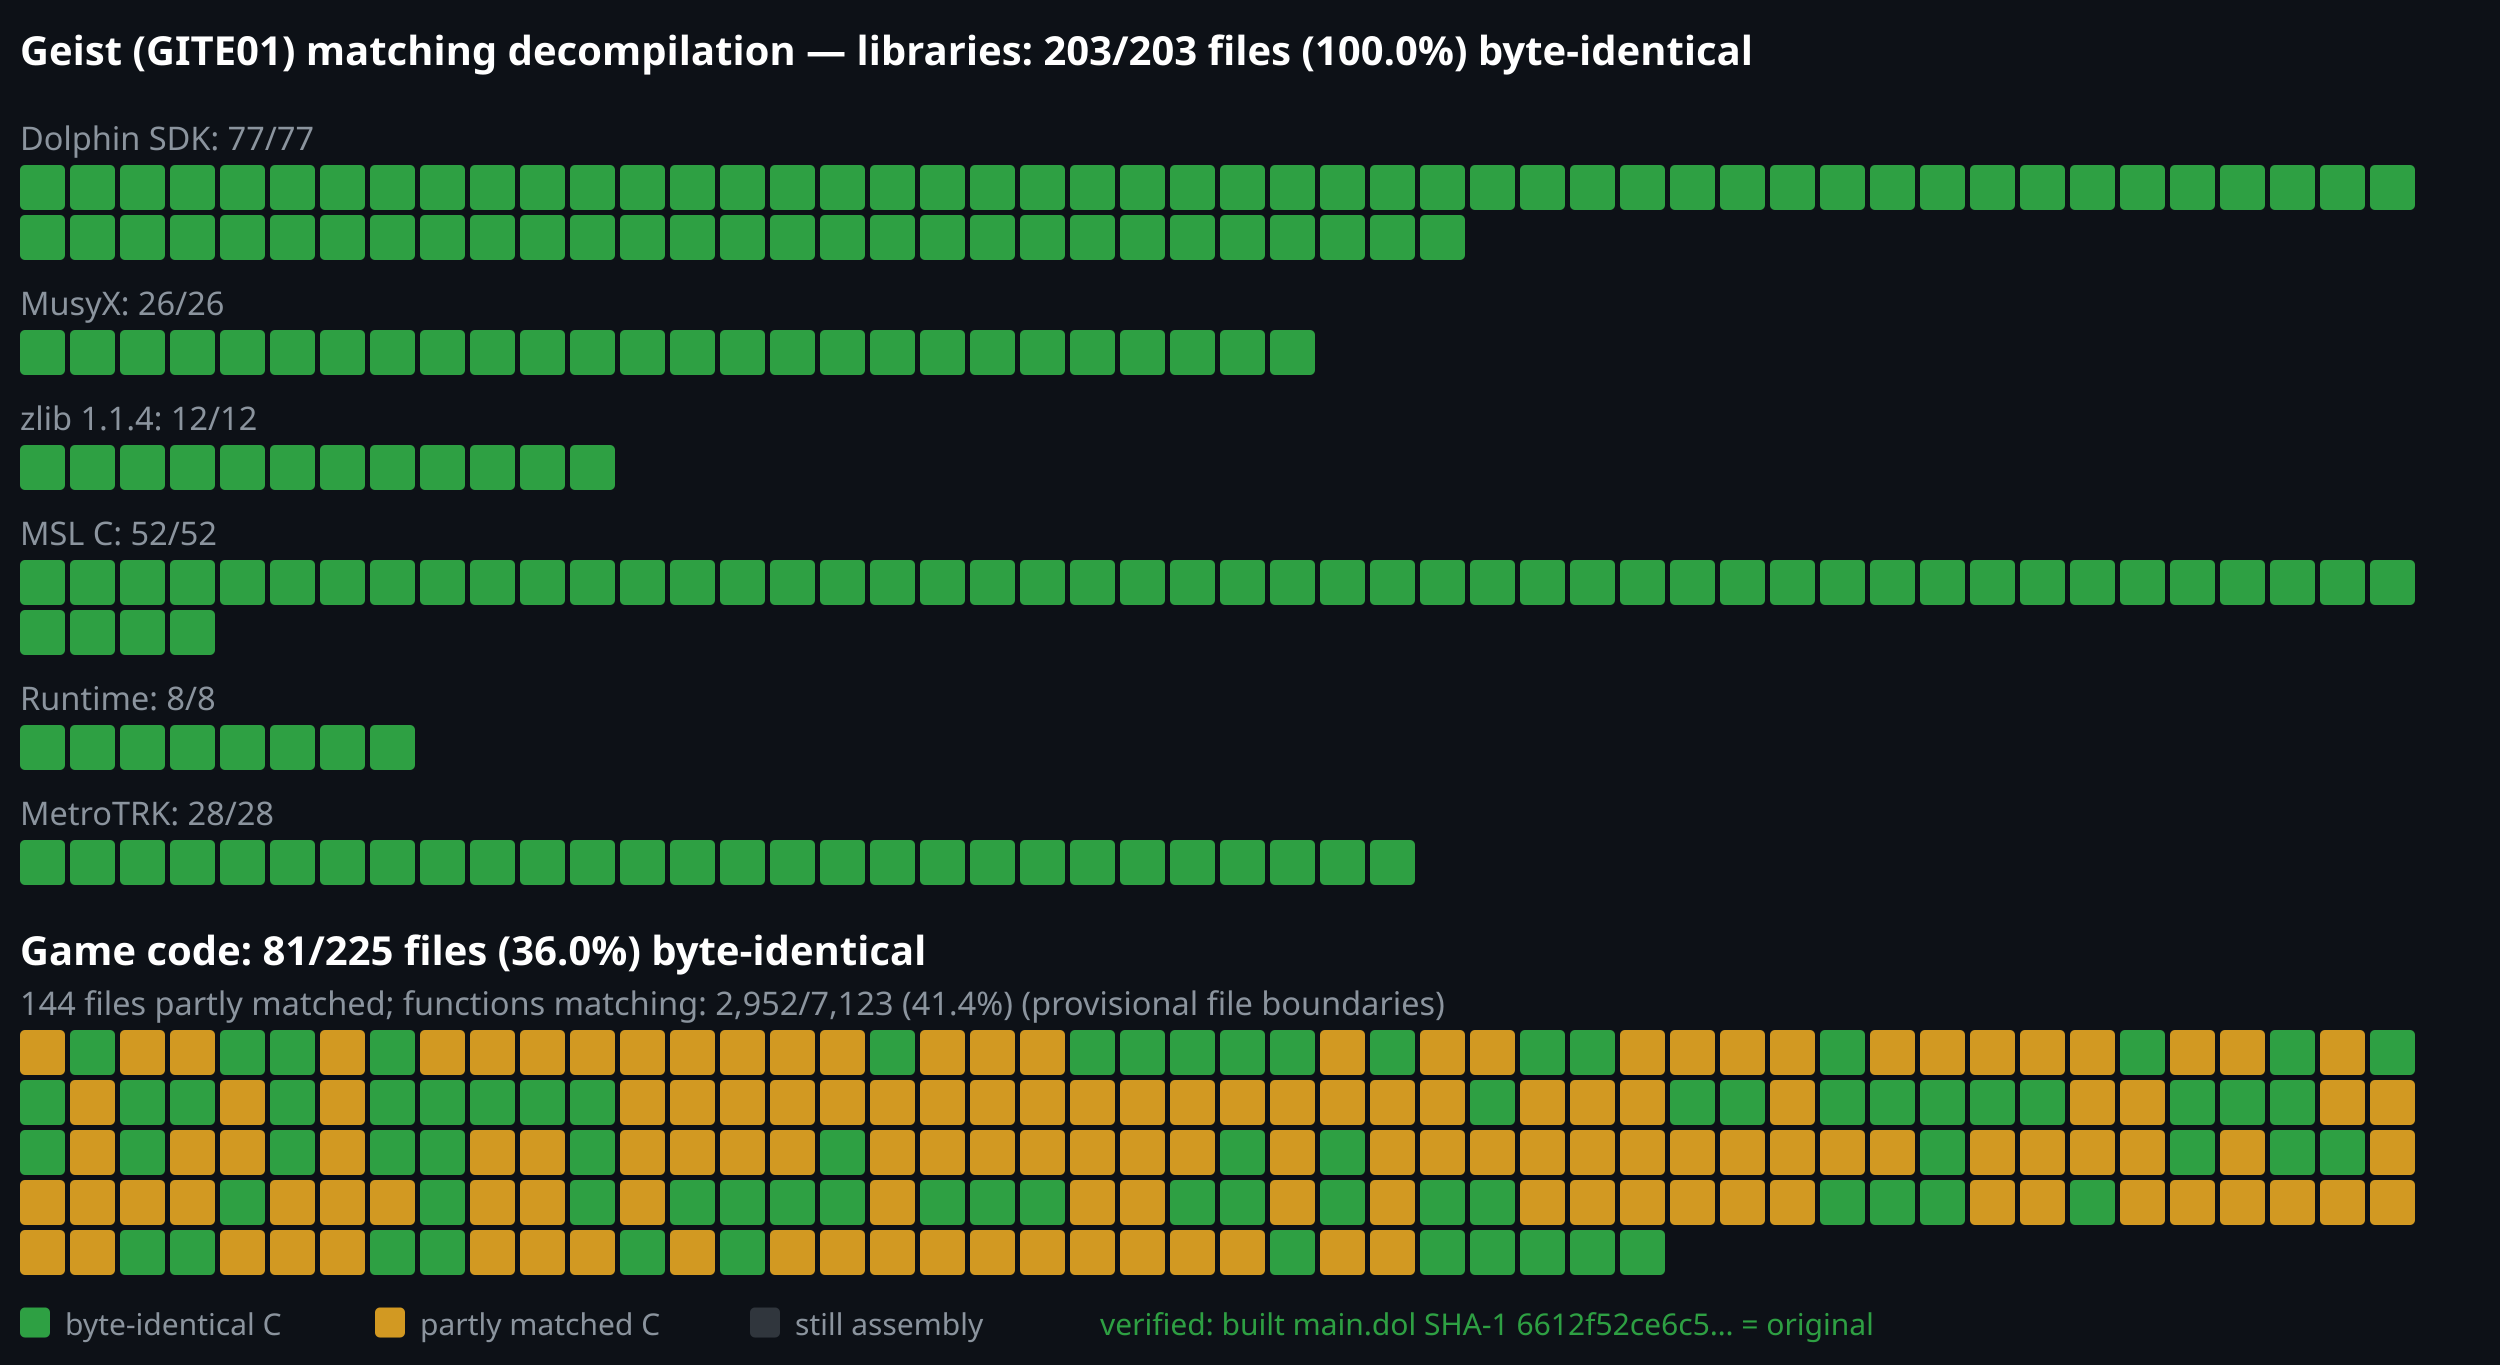
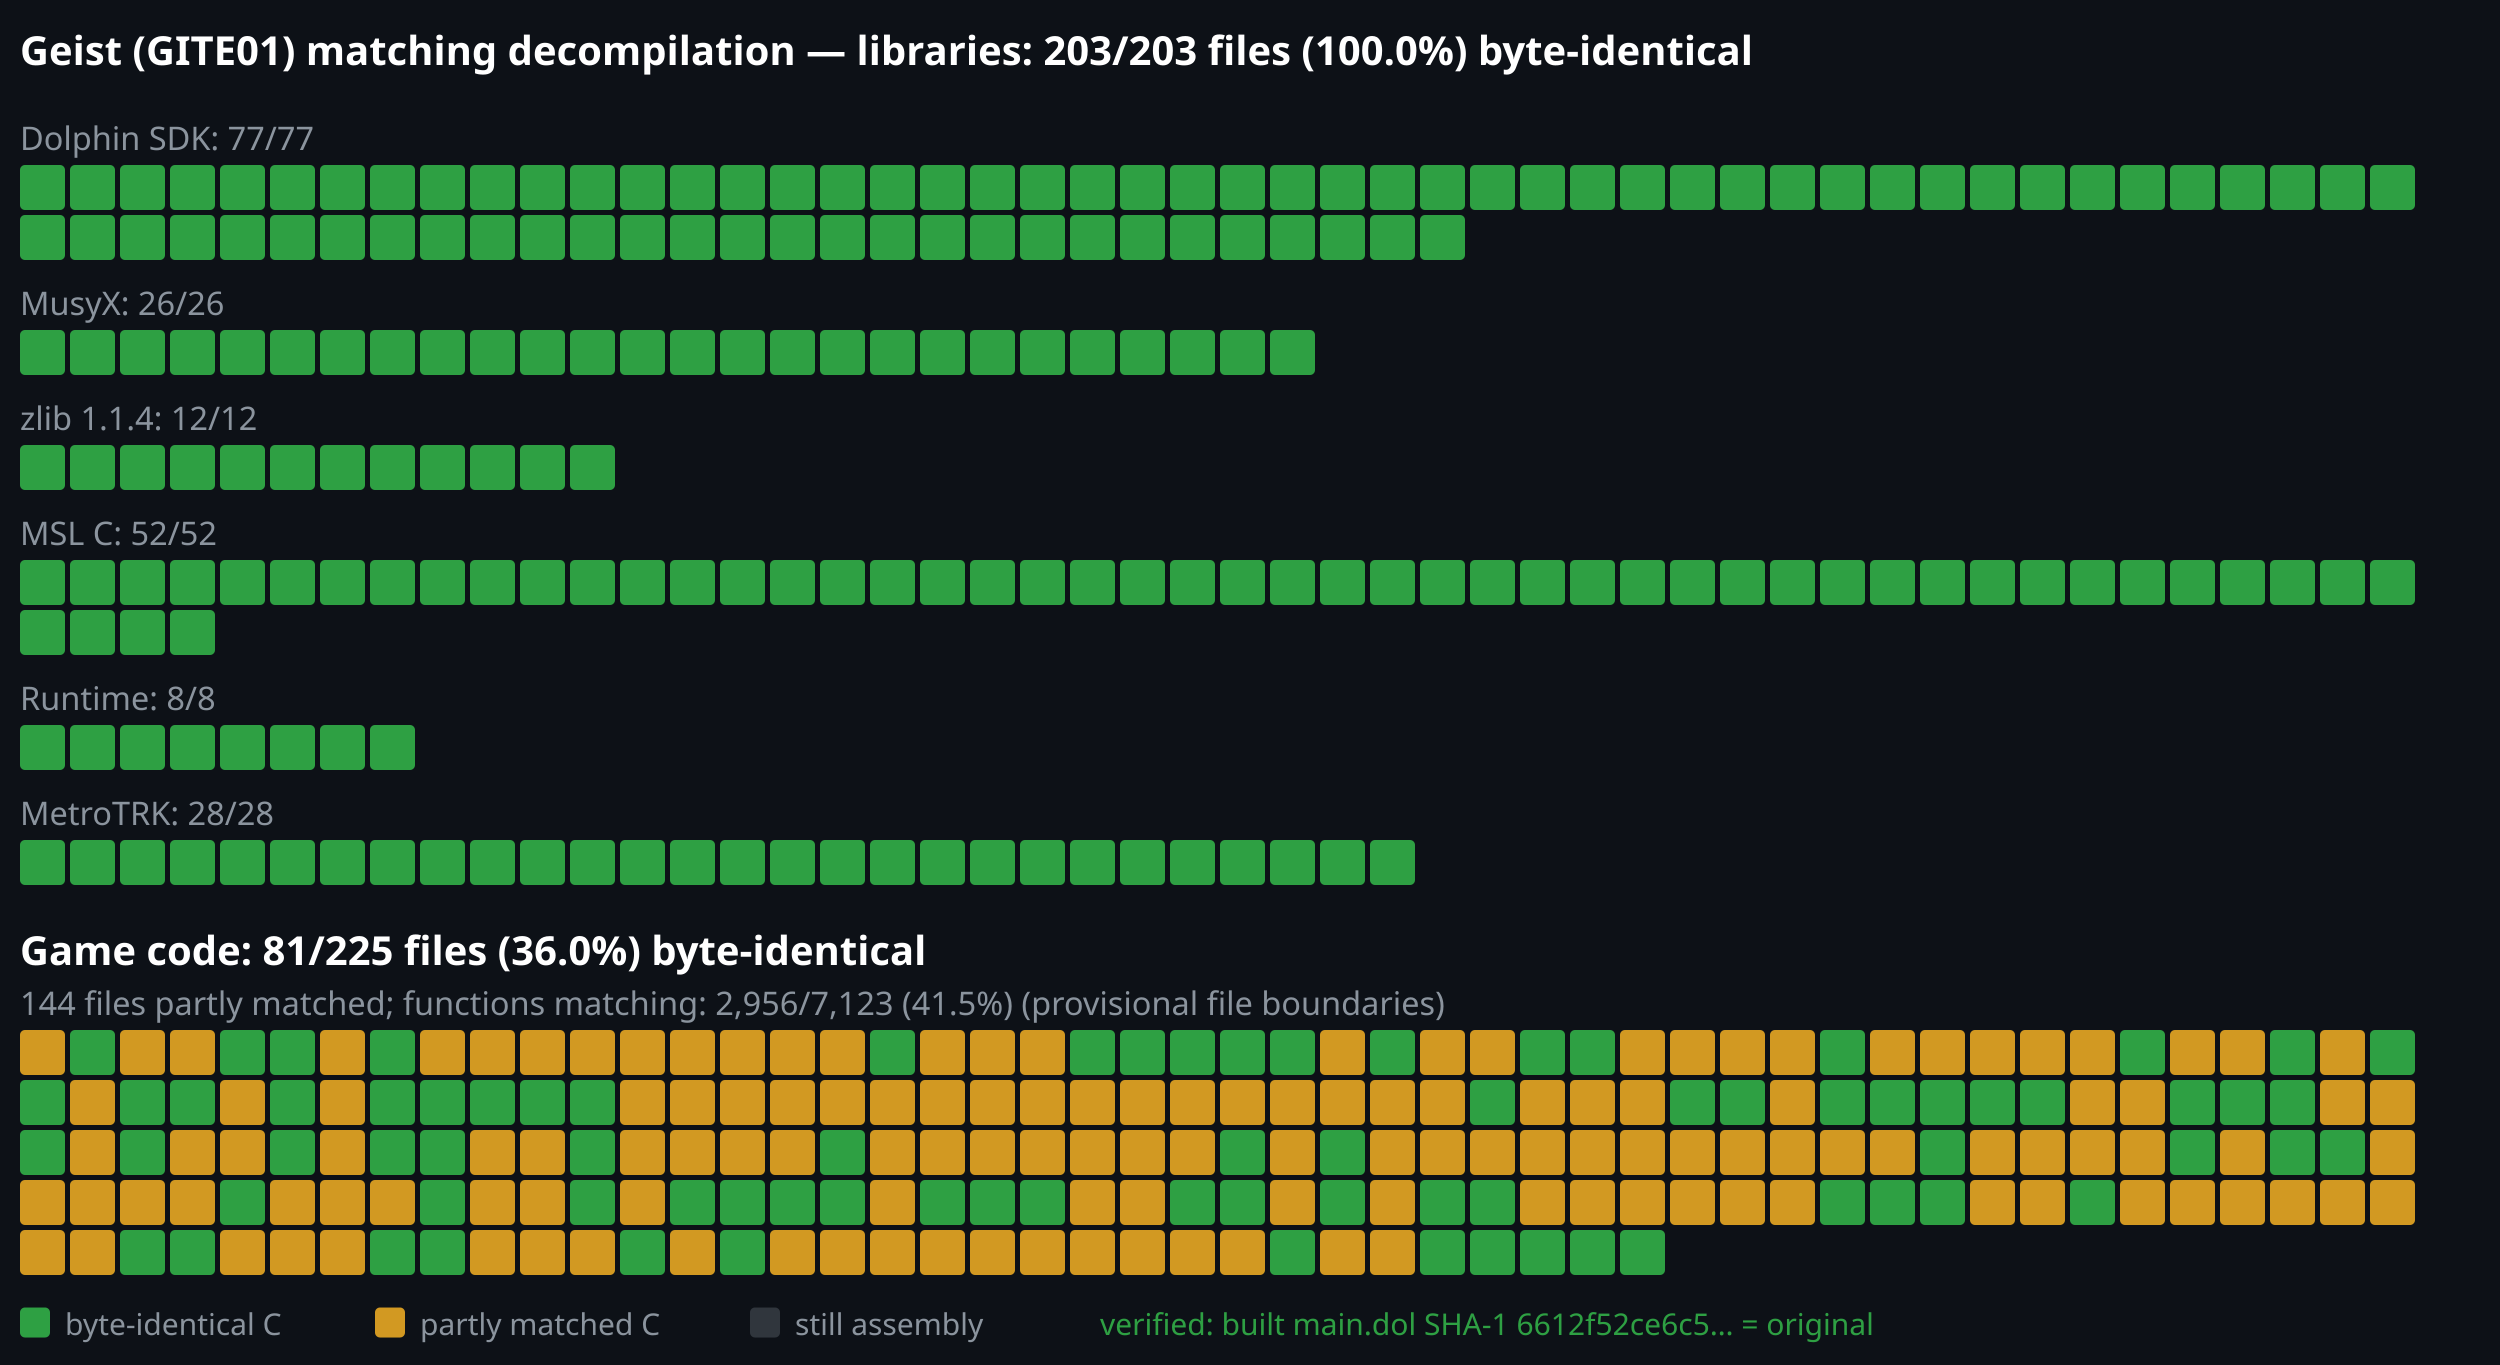
<svg xmlns="http://www.w3.org/2000/svg" viewBox="0 0 1000 546" width="1000" height="546">
  <rect width="1000" height="546" fill="#0d1117" />
  <text x="8" y="26" font-family="sans-serif" font-size="16" font-weight="bold" fill="#ffffff">Geist (GITE01) matching decompilation — libraries: 203/203 files (100.0%) byte-identical</text>
  <text x="8" y="60" font-family="sans-serif" font-size="13" font-weight="normal" fill="#8b949e">Dolphin SDK: 77/77</text>
  <rect x="8" y="66" width="18" height="18" rx="2" fill="#2ea043" />
  <rect x="28" y="66" width="18" height="18" rx="2" fill="#2ea043" />
  <rect x="48" y="66" width="18" height="18" rx="2" fill="#2ea043" />
  <rect x="68" y="66" width="18" height="18" rx="2" fill="#2ea043" />
  <rect x="88" y="66" width="18" height="18" rx="2" fill="#2ea043" />
  <rect x="108" y="66" width="18" height="18" rx="2" fill="#2ea043" />
  <rect x="128" y="66" width="18" height="18" rx="2" fill="#2ea043" />
  <rect x="148" y="66" width="18" height="18" rx="2" fill="#2ea043" />
  <rect x="168" y="66" width="18" height="18" rx="2" fill="#2ea043" />
  <rect x="188" y="66" width="18" height="18" rx="2" fill="#2ea043" />
  <rect x="208" y="66" width="18" height="18" rx="2" fill="#2ea043" />
  <rect x="228" y="66" width="18" height="18" rx="2" fill="#2ea043" />
  <rect x="248" y="66" width="18" height="18" rx="2" fill="#2ea043" />
  <rect x="268" y="66" width="18" height="18" rx="2" fill="#2ea043" />
  <rect x="288" y="66" width="18" height="18" rx="2" fill="#2ea043" />
  <rect x="308" y="66" width="18" height="18" rx="2" fill="#2ea043" />
  <rect x="328" y="66" width="18" height="18" rx="2" fill="#2ea043" />
  <rect x="348" y="66" width="18" height="18" rx="2" fill="#2ea043" />
  <rect x="368" y="66" width="18" height="18" rx="2" fill="#2ea043" />
  <rect x="388" y="66" width="18" height="18" rx="2" fill="#2ea043" />
  <rect x="408" y="66" width="18" height="18" rx="2" fill="#2ea043" />
  <rect x="428" y="66" width="18" height="18" rx="2" fill="#2ea043" />
  <rect x="448" y="66" width="18" height="18" rx="2" fill="#2ea043" />
  <rect x="468" y="66" width="18" height="18" rx="2" fill="#2ea043" />
  <rect x="488" y="66" width="18" height="18" rx="2" fill="#2ea043" />
  <rect x="508" y="66" width="18" height="18" rx="2" fill="#2ea043" />
  <rect x="528" y="66" width="18" height="18" rx="2" fill="#2ea043" />
  <rect x="548" y="66" width="18" height="18" rx="2" fill="#2ea043" />
  <rect x="568" y="66" width="18" height="18" rx="2" fill="#2ea043" />
  <rect x="588" y="66" width="18" height="18" rx="2" fill="#2ea043" />
  <rect x="608" y="66" width="18" height="18" rx="2" fill="#2ea043" />
  <rect x="628" y="66" width="18" height="18" rx="2" fill="#2ea043" />
  <rect x="648" y="66" width="18" height="18" rx="2" fill="#2ea043" />
  <rect x="668" y="66" width="18" height="18" rx="2" fill="#2ea043" />
  <rect x="688" y="66" width="18" height="18" rx="2" fill="#2ea043" />
  <rect x="708" y="66" width="18" height="18" rx="2" fill="#2ea043" />
  <rect x="728" y="66" width="18" height="18" rx="2" fill="#2ea043" />
  <rect x="748" y="66" width="18" height="18" rx="2" fill="#2ea043" />
  <rect x="768" y="66" width="18" height="18" rx="2" fill="#2ea043" />
  <rect x="788" y="66" width="18" height="18" rx="2" fill="#2ea043" />
  <rect x="808" y="66" width="18" height="18" rx="2" fill="#2ea043" />
  <rect x="828" y="66" width="18" height="18" rx="2" fill="#2ea043" />
  <rect x="848" y="66" width="18" height="18" rx="2" fill="#2ea043" />
  <rect x="868" y="66" width="18" height="18" rx="2" fill="#2ea043" />
  <rect x="888" y="66" width="18" height="18" rx="2" fill="#2ea043" />
  <rect x="908" y="66" width="18" height="18" rx="2" fill="#2ea043" />
  <rect x="928" y="66" width="18" height="18" rx="2" fill="#2ea043" />
  <rect x="948" y="66" width="18" height="18" rx="2" fill="#2ea043" />
  <rect x="8" y="86" width="18" height="18" rx="2" fill="#2ea043" />
  <rect x="28" y="86" width="18" height="18" rx="2" fill="#2ea043" />
  <rect x="48" y="86" width="18" height="18" rx="2" fill="#2ea043" />
  <rect x="68" y="86" width="18" height="18" rx="2" fill="#2ea043" />
  <rect x="88" y="86" width="18" height="18" rx="2" fill="#2ea043" />
  <rect x="108" y="86" width="18" height="18" rx="2" fill="#2ea043" />
  <rect x="128" y="86" width="18" height="18" rx="2" fill="#2ea043" />
  <rect x="148" y="86" width="18" height="18" rx="2" fill="#2ea043" />
  <rect x="168" y="86" width="18" height="18" rx="2" fill="#2ea043" />
  <rect x="188" y="86" width="18" height="18" rx="2" fill="#2ea043" />
  <rect x="208" y="86" width="18" height="18" rx="2" fill="#2ea043" />
  <rect x="228" y="86" width="18" height="18" rx="2" fill="#2ea043" />
  <rect x="248" y="86" width="18" height="18" rx="2" fill="#2ea043" />
  <rect x="268" y="86" width="18" height="18" rx="2" fill="#2ea043" />
  <rect x="288" y="86" width="18" height="18" rx="2" fill="#2ea043" />
  <rect x="308" y="86" width="18" height="18" rx="2" fill="#2ea043" />
  <rect x="328" y="86" width="18" height="18" rx="2" fill="#2ea043" />
  <rect x="348" y="86" width="18" height="18" rx="2" fill="#2ea043" />
  <rect x="368" y="86" width="18" height="18" rx="2" fill="#2ea043" />
  <rect x="388" y="86" width="18" height="18" rx="2" fill="#2ea043" />
  <rect x="408" y="86" width="18" height="18" rx="2" fill="#2ea043" />
  <rect x="428" y="86" width="18" height="18" rx="2" fill="#2ea043" />
  <rect x="448" y="86" width="18" height="18" rx="2" fill="#2ea043" />
  <rect x="468" y="86" width="18" height="18" rx="2" fill="#2ea043" />
  <rect x="488" y="86" width="18" height="18" rx="2" fill="#2ea043" />
  <rect x="508" y="86" width="18" height="18" rx="2" fill="#2ea043" />
  <rect x="528" y="86" width="18" height="18" rx="2" fill="#2ea043" />
  <rect x="548" y="86" width="18" height="18" rx="2" fill="#2ea043" />
  <rect x="568" y="86" width="18" height="18" rx="2" fill="#2ea043" />
  <text x="8" y="126" font-family="sans-serif" font-size="13" font-weight="normal" fill="#8b949e">MusyX: 26/26</text>
  <rect x="8" y="132" width="18" height="18" rx="2" fill="#2ea043" />
  <rect x="28" y="132" width="18" height="18" rx="2" fill="#2ea043" />
  <rect x="48" y="132" width="18" height="18" rx="2" fill="#2ea043" />
  <rect x="68" y="132" width="18" height="18" rx="2" fill="#2ea043" />
  <rect x="88" y="132" width="18" height="18" rx="2" fill="#2ea043" />
  <rect x="108" y="132" width="18" height="18" rx="2" fill="#2ea043" />
  <rect x="128" y="132" width="18" height="18" rx="2" fill="#2ea043" />
  <rect x="148" y="132" width="18" height="18" rx="2" fill="#2ea043" />
  <rect x="168" y="132" width="18" height="18" rx="2" fill="#2ea043" />
  <rect x="188" y="132" width="18" height="18" rx="2" fill="#2ea043" />
  <rect x="208" y="132" width="18" height="18" rx="2" fill="#2ea043" />
  <rect x="228" y="132" width="18" height="18" rx="2" fill="#2ea043" />
  <rect x="248" y="132" width="18" height="18" rx="2" fill="#2ea043" />
  <rect x="268" y="132" width="18" height="18" rx="2" fill="#2ea043" />
  <rect x="288" y="132" width="18" height="18" rx="2" fill="#2ea043" />
  <rect x="308" y="132" width="18" height="18" rx="2" fill="#2ea043" />
  <rect x="328" y="132" width="18" height="18" rx="2" fill="#2ea043" />
  <rect x="348" y="132" width="18" height="18" rx="2" fill="#2ea043" />
  <rect x="368" y="132" width="18" height="18" rx="2" fill="#2ea043" />
  <rect x="388" y="132" width="18" height="18" rx="2" fill="#2ea043" />
  <rect x="408" y="132" width="18" height="18" rx="2" fill="#2ea043" />
  <rect x="428" y="132" width="18" height="18" rx="2" fill="#2ea043" />
  <rect x="448" y="132" width="18" height="18" rx="2" fill="#2ea043" />
  <rect x="468" y="132" width="18" height="18" rx="2" fill="#2ea043" />
  <rect x="488" y="132" width="18" height="18" rx="2" fill="#2ea043" />
  <rect x="508" y="132" width="18" height="18" rx="2" fill="#2ea043" />
  <text x="8" y="172" font-family="sans-serif" font-size="13" font-weight="normal" fill="#8b949e">zlib 1.1.4: 12/12</text>
  <rect x="8" y="178" width="18" height="18" rx="2" fill="#2ea043" />
  <rect x="28" y="178" width="18" height="18" rx="2" fill="#2ea043" />
  <rect x="48" y="178" width="18" height="18" rx="2" fill="#2ea043" />
  <rect x="68" y="178" width="18" height="18" rx="2" fill="#2ea043" />
  <rect x="88" y="178" width="18" height="18" rx="2" fill="#2ea043" />
  <rect x="108" y="178" width="18" height="18" rx="2" fill="#2ea043" />
  <rect x="128" y="178" width="18" height="18" rx="2" fill="#2ea043" />
  <rect x="148" y="178" width="18" height="18" rx="2" fill="#2ea043" />
  <rect x="168" y="178" width="18" height="18" rx="2" fill="#2ea043" />
  <rect x="188" y="178" width="18" height="18" rx="2" fill="#2ea043" />
  <rect x="208" y="178" width="18" height="18" rx="2" fill="#2ea043" />
  <rect x="228" y="178" width="18" height="18" rx="2" fill="#2ea043" />
  <text x="8" y="218" font-family="sans-serif" font-size="13" font-weight="normal" fill="#8b949e">MSL C: 52/52</text>
  <rect x="8" y="224" width="18" height="18" rx="2" fill="#2ea043" />
  <rect x="28" y="224" width="18" height="18" rx="2" fill="#2ea043" />
  <rect x="48" y="224" width="18" height="18" rx="2" fill="#2ea043" />
  <rect x="68" y="224" width="18" height="18" rx="2" fill="#2ea043" />
  <rect x="88" y="224" width="18" height="18" rx="2" fill="#2ea043" />
  <rect x="108" y="224" width="18" height="18" rx="2" fill="#2ea043" />
  <rect x="128" y="224" width="18" height="18" rx="2" fill="#2ea043" />
  <rect x="148" y="224" width="18" height="18" rx="2" fill="#2ea043" />
  <rect x="168" y="224" width="18" height="18" rx="2" fill="#2ea043" />
  <rect x="188" y="224" width="18" height="18" rx="2" fill="#2ea043" />
  <rect x="208" y="224" width="18" height="18" rx="2" fill="#2ea043" />
  <rect x="228" y="224" width="18" height="18" rx="2" fill="#2ea043" />
  <rect x="248" y="224" width="18" height="18" rx="2" fill="#2ea043" />
  <rect x="268" y="224" width="18" height="18" rx="2" fill="#2ea043" />
  <rect x="288" y="224" width="18" height="18" rx="2" fill="#2ea043" />
  <rect x="308" y="224" width="18" height="18" rx="2" fill="#2ea043" />
  <rect x="328" y="224" width="18" height="18" rx="2" fill="#2ea043" />
  <rect x="348" y="224" width="18" height="18" rx="2" fill="#2ea043" />
  <rect x="368" y="224" width="18" height="18" rx="2" fill="#2ea043" />
  <rect x="388" y="224" width="18" height="18" rx="2" fill="#2ea043" />
  <rect x="408" y="224" width="18" height="18" rx="2" fill="#2ea043" />
  <rect x="428" y="224" width="18" height="18" rx="2" fill="#2ea043" />
  <rect x="448" y="224" width="18" height="18" rx="2" fill="#2ea043" />
  <rect x="468" y="224" width="18" height="18" rx="2" fill="#2ea043" />
  <rect x="488" y="224" width="18" height="18" rx="2" fill="#2ea043" />
  <rect x="508" y="224" width="18" height="18" rx="2" fill="#2ea043" />
  <rect x="528" y="224" width="18" height="18" rx="2" fill="#2ea043" />
  <rect x="548" y="224" width="18" height="18" rx="2" fill="#2ea043" />
  <rect x="568" y="224" width="18" height="18" rx="2" fill="#2ea043" />
  <rect x="588" y="224" width="18" height="18" rx="2" fill="#2ea043" />
  <rect x="608" y="224" width="18" height="18" rx="2" fill="#2ea043" />
  <rect x="628" y="224" width="18" height="18" rx="2" fill="#2ea043" />
  <rect x="648" y="224" width="18" height="18" rx="2" fill="#2ea043" />
  <rect x="668" y="224" width="18" height="18" rx="2" fill="#2ea043" />
  <rect x="688" y="224" width="18" height="18" rx="2" fill="#2ea043" />
  <rect x="708" y="224" width="18" height="18" rx="2" fill="#2ea043" />
  <rect x="728" y="224" width="18" height="18" rx="2" fill="#2ea043" />
  <rect x="748" y="224" width="18" height="18" rx="2" fill="#2ea043" />
  <rect x="768" y="224" width="18" height="18" rx="2" fill="#2ea043" />
  <rect x="788" y="224" width="18" height="18" rx="2" fill="#2ea043" />
  <rect x="808" y="224" width="18" height="18" rx="2" fill="#2ea043" />
  <rect x="828" y="224" width="18" height="18" rx="2" fill="#2ea043" />
  <rect x="848" y="224" width="18" height="18" rx="2" fill="#2ea043" />
  <rect x="868" y="224" width="18" height="18" rx="2" fill="#2ea043" />
  <rect x="888" y="224" width="18" height="18" rx="2" fill="#2ea043" />
  <rect x="908" y="224" width="18" height="18" rx="2" fill="#2ea043" />
  <rect x="928" y="224" width="18" height="18" rx="2" fill="#2ea043" />
  <rect x="948" y="224" width="18" height="18" rx="2" fill="#2ea043" />
  <rect x="8" y="244" width="18" height="18" rx="2" fill="#2ea043" />
  <rect x="28" y="244" width="18" height="18" rx="2" fill="#2ea043" />
  <rect x="48" y="244" width="18" height="18" rx="2" fill="#2ea043" />
  <rect x="68" y="244" width="18" height="18" rx="2" fill="#2ea043" />
  <text x="8" y="284" font-family="sans-serif" font-size="13" font-weight="normal" fill="#8b949e">Runtime: 8/8</text>
  <rect x="8" y="290" width="18" height="18" rx="2" fill="#2ea043" />
  <rect x="28" y="290" width="18" height="18" rx="2" fill="#2ea043" />
  <rect x="48" y="290" width="18" height="18" rx="2" fill="#2ea043" />
  <rect x="68" y="290" width="18" height="18" rx="2" fill="#2ea043" />
  <rect x="88" y="290" width="18" height="18" rx="2" fill="#2ea043" />
  <rect x="108" y="290" width="18" height="18" rx="2" fill="#2ea043" />
  <rect x="128" y="290" width="18" height="18" rx="2" fill="#2ea043" />
  <rect x="148" y="290" width="18" height="18" rx="2" fill="#2ea043" />
  <text x="8" y="330" font-family="sans-serif" font-size="13" font-weight="normal" fill="#8b949e">MetroTRK: 28/28</text>
  <rect x="8" y="336" width="18" height="18" rx="2" fill="#2ea043" />
  <rect x="28" y="336" width="18" height="18" rx="2" fill="#2ea043" />
  <rect x="48" y="336" width="18" height="18" rx="2" fill="#2ea043" />
  <rect x="68" y="336" width="18" height="18" rx="2" fill="#2ea043" />
  <rect x="88" y="336" width="18" height="18" rx="2" fill="#2ea043" />
  <rect x="108" y="336" width="18" height="18" rx="2" fill="#2ea043" />
  <rect x="128" y="336" width="18" height="18" rx="2" fill="#2ea043" />
  <rect x="148" y="336" width="18" height="18" rx="2" fill="#2ea043" />
  <rect x="168" y="336" width="18" height="18" rx="2" fill="#2ea043" />
  <rect x="188" y="336" width="18" height="18" rx="2" fill="#2ea043" />
  <rect x="208" y="336" width="18" height="18" rx="2" fill="#2ea043" />
  <rect x="228" y="336" width="18" height="18" rx="2" fill="#2ea043" />
  <rect x="248" y="336" width="18" height="18" rx="2" fill="#2ea043" />
  <rect x="268" y="336" width="18" height="18" rx="2" fill="#2ea043" />
  <rect x="288" y="336" width="18" height="18" rx="2" fill="#2ea043" />
  <rect x="308" y="336" width="18" height="18" rx="2" fill="#2ea043" />
  <rect x="328" y="336" width="18" height="18" rx="2" fill="#2ea043" />
  <rect x="348" y="336" width="18" height="18" rx="2" fill="#2ea043" />
  <rect x="368" y="336" width="18" height="18" rx="2" fill="#2ea043" />
  <rect x="388" y="336" width="18" height="18" rx="2" fill="#2ea043" />
  <rect x="408" y="336" width="18" height="18" rx="2" fill="#2ea043" />
  <rect x="428" y="336" width="18" height="18" rx="2" fill="#2ea043" />
  <rect x="448" y="336" width="18" height="18" rx="2" fill="#2ea043" />
  <rect x="468" y="336" width="18" height="18" rx="2" fill="#2ea043" />
  <rect x="488" y="336" width="18" height="18" rx="2" fill="#2ea043" />
  <rect x="508" y="336" width="18" height="18" rx="2" fill="#2ea043" />
  <rect x="528" y="336" width="18" height="18" rx="2" fill="#2ea043" />
  <rect x="548" y="336" width="18" height="18" rx="2" fill="#2ea043" />
  <text x="8" y="386" font-family="sans-serif" font-size="16" font-weight="bold" fill="#ffffff">Game code: 81/225 files (36.0%) byte-identical</text>
-   <text x="8" y="406" font-family="sans-serif" font-size="13" font-weight="normal" fill="#8b949e">144 files partly matched; functions matching: 2,952/7,123 (41.4%) (provisional file boundaries)</text>
+   <text x="8" y="406" font-family="sans-serif" font-size="13" font-weight="normal" fill="#8b949e">144 files partly matched; functions matching: 2,956/7,123 (41.5%) (provisional file boundaries)</text>
  <rect x="8" y="412" width="18" height="18" rx="2" fill="#d29922" />
  <rect x="28" y="412" width="18" height="18" rx="2" fill="#2ea043" />
  <rect x="48" y="412" width="18" height="18" rx="2" fill="#d29922" />
  <rect x="68" y="412" width="18" height="18" rx="2" fill="#d29922" />
  <rect x="88" y="412" width="18" height="18" rx="2" fill="#2ea043" />
  <rect x="108" y="412" width="18" height="18" rx="2" fill="#2ea043" />
  <rect x="128" y="412" width="18" height="18" rx="2" fill="#d29922" />
  <rect x="148" y="412" width="18" height="18" rx="2" fill="#2ea043" />
  <rect x="168" y="412" width="18" height="18" rx="2" fill="#d29922" />
  <rect x="188" y="412" width="18" height="18" rx="2" fill="#d29922" />
  <rect x="208" y="412" width="18" height="18" rx="2" fill="#d29922" />
  <rect x="228" y="412" width="18" height="18" rx="2" fill="#d29922" />
  <rect x="248" y="412" width="18" height="18" rx="2" fill="#d29922" />
  <rect x="268" y="412" width="18" height="18" rx="2" fill="#d29922" />
  <rect x="288" y="412" width="18" height="18" rx="2" fill="#d29922" />
  <rect x="308" y="412" width="18" height="18" rx="2" fill="#d29922" />
  <rect x="328" y="412" width="18" height="18" rx="2" fill="#d29922" />
  <rect x="348" y="412" width="18" height="18" rx="2" fill="#2ea043" />
  <rect x="368" y="412" width="18" height="18" rx="2" fill="#d29922" />
  <rect x="388" y="412" width="18" height="18" rx="2" fill="#d29922" />
  <rect x="408" y="412" width="18" height="18" rx="2" fill="#d29922" />
  <rect x="428" y="412" width="18" height="18" rx="2" fill="#2ea043" />
  <rect x="448" y="412" width="18" height="18" rx="2" fill="#2ea043" />
  <rect x="468" y="412" width="18" height="18" rx="2" fill="#2ea043" />
  <rect x="488" y="412" width="18" height="18" rx="2" fill="#2ea043" />
  <rect x="508" y="412" width="18" height="18" rx="2" fill="#2ea043" />
  <rect x="528" y="412" width="18" height="18" rx="2" fill="#d29922" />
  <rect x="548" y="412" width="18" height="18" rx="2" fill="#2ea043" />
  <rect x="568" y="412" width="18" height="18" rx="2" fill="#d29922" />
  <rect x="588" y="412" width="18" height="18" rx="2" fill="#d29922" />
  <rect x="608" y="412" width="18" height="18" rx="2" fill="#2ea043" />
  <rect x="628" y="412" width="18" height="18" rx="2" fill="#2ea043" />
  <rect x="648" y="412" width="18" height="18" rx="2" fill="#d29922" />
  <rect x="668" y="412" width="18" height="18" rx="2" fill="#d29922" />
  <rect x="688" y="412" width="18" height="18" rx="2" fill="#d29922" />
  <rect x="708" y="412" width="18" height="18" rx="2" fill="#d29922" />
  <rect x="728" y="412" width="18" height="18" rx="2" fill="#2ea043" />
  <rect x="748" y="412" width="18" height="18" rx="2" fill="#d29922" />
  <rect x="768" y="412" width="18" height="18" rx="2" fill="#d29922" />
  <rect x="788" y="412" width="18" height="18" rx="2" fill="#d29922" />
  <rect x="808" y="412" width="18" height="18" rx="2" fill="#d29922" />
  <rect x="828" y="412" width="18" height="18" rx="2" fill="#d29922" />
  <rect x="848" y="412" width="18" height="18" rx="2" fill="#2ea043" />
  <rect x="868" y="412" width="18" height="18" rx="2" fill="#d29922" />
  <rect x="888" y="412" width="18" height="18" rx="2" fill="#d29922" />
  <rect x="908" y="412" width="18" height="18" rx="2" fill="#2ea043" />
  <rect x="928" y="412" width="18" height="18" rx="2" fill="#d29922" />
  <rect x="948" y="412" width="18" height="18" rx="2" fill="#2ea043" />
  <rect x="8" y="432" width="18" height="18" rx="2" fill="#2ea043" />
  <rect x="28" y="432" width="18" height="18" rx="2" fill="#d29922" />
  <rect x="48" y="432" width="18" height="18" rx="2" fill="#2ea043" />
  <rect x="68" y="432" width="18" height="18" rx="2" fill="#2ea043" />
  <rect x="88" y="432" width="18" height="18" rx="2" fill="#d29922" />
  <rect x="108" y="432" width="18" height="18" rx="2" fill="#2ea043" />
  <rect x="128" y="432" width="18" height="18" rx="2" fill="#d29922" />
  <rect x="148" y="432" width="18" height="18" rx="2" fill="#2ea043" />
  <rect x="168" y="432" width="18" height="18" rx="2" fill="#2ea043" />
  <rect x="188" y="432" width="18" height="18" rx="2" fill="#2ea043" />
  <rect x="208" y="432" width="18" height="18" rx="2" fill="#2ea043" />
  <rect x="228" y="432" width="18" height="18" rx="2" fill="#2ea043" />
  <rect x="248" y="432" width="18" height="18" rx="2" fill="#d29922" />
  <rect x="268" y="432" width="18" height="18" rx="2" fill="#d29922" />
  <rect x="288" y="432" width="18" height="18" rx="2" fill="#d29922" />
  <rect x="308" y="432" width="18" height="18" rx="2" fill="#d29922" />
  <rect x="328" y="432" width="18" height="18" rx="2" fill="#d29922" />
  <rect x="348" y="432" width="18" height="18" rx="2" fill="#d29922" />
  <rect x="368" y="432" width="18" height="18" rx="2" fill="#d29922" />
  <rect x="388" y="432" width="18" height="18" rx="2" fill="#d29922" />
  <rect x="408" y="432" width="18" height="18" rx="2" fill="#d29922" />
  <rect x="428" y="432" width="18" height="18" rx="2" fill="#d29922" />
  <rect x="448" y="432" width="18" height="18" rx="2" fill="#d29922" />
  <rect x="468" y="432" width="18" height="18" rx="2" fill="#d29922" />
  <rect x="488" y="432" width="18" height="18" rx="2" fill="#d29922" />
  <rect x="508" y="432" width="18" height="18" rx="2" fill="#d29922" />
  <rect x="528" y="432" width="18" height="18" rx="2" fill="#d29922" />
  <rect x="548" y="432" width="18" height="18" rx="2" fill="#d29922" />
  <rect x="568" y="432" width="18" height="18" rx="2" fill="#d29922" />
  <rect x="588" y="432" width="18" height="18" rx="2" fill="#2ea043" />
  <rect x="608" y="432" width="18" height="18" rx="2" fill="#d29922" />
  <rect x="628" y="432" width="18" height="18" rx="2" fill="#d29922" />
  <rect x="648" y="432" width="18" height="18" rx="2" fill="#d29922" />
  <rect x="668" y="432" width="18" height="18" rx="2" fill="#2ea043" />
  <rect x="688" y="432" width="18" height="18" rx="2" fill="#2ea043" />
  <rect x="708" y="432" width="18" height="18" rx="2" fill="#d29922" />
  <rect x="728" y="432" width="18" height="18" rx="2" fill="#2ea043" />
  <rect x="748" y="432" width="18" height="18" rx="2" fill="#2ea043" />
  <rect x="768" y="432" width="18" height="18" rx="2" fill="#2ea043" />
  <rect x="788" y="432" width="18" height="18" rx="2" fill="#2ea043" />
  <rect x="808" y="432" width="18" height="18" rx="2" fill="#2ea043" />
  <rect x="828" y="432" width="18" height="18" rx="2" fill="#d29922" />
  <rect x="848" y="432" width="18" height="18" rx="2" fill="#d29922" />
  <rect x="868" y="432" width="18" height="18" rx="2" fill="#2ea043" />
  <rect x="888" y="432" width="18" height="18" rx="2" fill="#2ea043" />
  <rect x="908" y="432" width="18" height="18" rx="2" fill="#2ea043" />
  <rect x="928" y="432" width="18" height="18" rx="2" fill="#d29922" />
  <rect x="948" y="432" width="18" height="18" rx="2" fill="#d29922" />
  <rect x="8" y="452" width="18" height="18" rx="2" fill="#2ea043" />
  <rect x="28" y="452" width="18" height="18" rx="2" fill="#d29922" />
  <rect x="48" y="452" width="18" height="18" rx="2" fill="#2ea043" />
  <rect x="68" y="452" width="18" height="18" rx="2" fill="#d29922" />
  <rect x="88" y="452" width="18" height="18" rx="2" fill="#d29922" />
  <rect x="108" y="452" width="18" height="18" rx="2" fill="#2ea043" />
  <rect x="128" y="452" width="18" height="18" rx="2" fill="#d29922" />
  <rect x="148" y="452" width="18" height="18" rx="2" fill="#2ea043" />
  <rect x="168" y="452" width="18" height="18" rx="2" fill="#2ea043" />
  <rect x="188" y="452" width="18" height="18" rx="2" fill="#d29922" />
  <rect x="208" y="452" width="18" height="18" rx="2" fill="#d29922" />
  <rect x="228" y="452" width="18" height="18" rx="2" fill="#2ea043" />
  <rect x="248" y="452" width="18" height="18" rx="2" fill="#d29922" />
  <rect x="268" y="452" width="18" height="18" rx="2" fill="#d29922" />
  <rect x="288" y="452" width="18" height="18" rx="2" fill="#d29922" />
  <rect x="308" y="452" width="18" height="18" rx="2" fill="#d29922" />
  <rect x="328" y="452" width="18" height="18" rx="2" fill="#2ea043" />
  <rect x="348" y="452" width="18" height="18" rx="2" fill="#d29922" />
  <rect x="368" y="452" width="18" height="18" rx="2" fill="#d29922" />
  <rect x="388" y="452" width="18" height="18" rx="2" fill="#d29922" />
  <rect x="408" y="452" width="18" height="18" rx="2" fill="#d29922" />
  <rect x="428" y="452" width="18" height="18" rx="2" fill="#d29922" />
  <rect x="448" y="452" width="18" height="18" rx="2" fill="#d29922" />
  <rect x="468" y="452" width="18" height="18" rx="2" fill="#d29922" />
  <rect x="488" y="452" width="18" height="18" rx="2" fill="#2ea043" />
  <rect x="508" y="452" width="18" height="18" rx="2" fill="#d29922" />
  <rect x="528" y="452" width="18" height="18" rx="2" fill="#2ea043" />
  <rect x="548" y="452" width="18" height="18" rx="2" fill="#d29922" />
  <rect x="568" y="452" width="18" height="18" rx="2" fill="#d29922" />
  <rect x="588" y="452" width="18" height="18" rx="2" fill="#d29922" />
  <rect x="608" y="452" width="18" height="18" rx="2" fill="#d29922" />
  <rect x="628" y="452" width="18" height="18" rx="2" fill="#d29922" />
  <rect x="648" y="452" width="18" height="18" rx="2" fill="#d29922" />
  <rect x="668" y="452" width="18" height="18" rx="2" fill="#d29922" />
  <rect x="688" y="452" width="18" height="18" rx="2" fill="#d29922" />
  <rect x="708" y="452" width="18" height="18" rx="2" fill="#d29922" />
  <rect x="728" y="452" width="18" height="18" rx="2" fill="#d29922" />
  <rect x="748" y="452" width="18" height="18" rx="2" fill="#d29922" />
  <rect x="768" y="452" width="18" height="18" rx="2" fill="#2ea043" />
  <rect x="788" y="452" width="18" height="18" rx="2" fill="#d29922" />
  <rect x="808" y="452" width="18" height="18" rx="2" fill="#d29922" />
  <rect x="828" y="452" width="18" height="18" rx="2" fill="#d29922" />
  <rect x="848" y="452" width="18" height="18" rx="2" fill="#d29922" />
  <rect x="868" y="452" width="18" height="18" rx="2" fill="#2ea043" />
  <rect x="888" y="452" width="18" height="18" rx="2" fill="#d29922" />
  <rect x="908" y="452" width="18" height="18" rx="2" fill="#2ea043" />
  <rect x="928" y="452" width="18" height="18" rx="2" fill="#2ea043" />
  <rect x="948" y="452" width="18" height="18" rx="2" fill="#d29922" />
  <rect x="8" y="472" width="18" height="18" rx="2" fill="#d29922" />
  <rect x="28" y="472" width="18" height="18" rx="2" fill="#d29922" />
  <rect x="48" y="472" width="18" height="18" rx="2" fill="#d29922" />
  <rect x="68" y="472" width="18" height="18" rx="2" fill="#d29922" />
  <rect x="88" y="472" width="18" height="18" rx="2" fill="#2ea043" />
  <rect x="108" y="472" width="18" height="18" rx="2" fill="#d29922" />
  <rect x="128" y="472" width="18" height="18" rx="2" fill="#d29922" />
  <rect x="148" y="472" width="18" height="18" rx="2" fill="#d29922" />
  <rect x="168" y="472" width="18" height="18" rx="2" fill="#2ea043" />
  <rect x="188" y="472" width="18" height="18" rx="2" fill="#d29922" />
  <rect x="208" y="472" width="18" height="18" rx="2" fill="#d29922" />
  <rect x="228" y="472" width="18" height="18" rx="2" fill="#2ea043" />
  <rect x="248" y="472" width="18" height="18" rx="2" fill="#d29922" />
  <rect x="268" y="472" width="18" height="18" rx="2" fill="#2ea043" />
  <rect x="288" y="472" width="18" height="18" rx="2" fill="#2ea043" />
  <rect x="308" y="472" width="18" height="18" rx="2" fill="#2ea043" />
  <rect x="328" y="472" width="18" height="18" rx="2" fill="#2ea043" />
  <rect x="348" y="472" width="18" height="18" rx="2" fill="#d29922" />
  <rect x="368" y="472" width="18" height="18" rx="2" fill="#2ea043" />
  <rect x="388" y="472" width="18" height="18" rx="2" fill="#2ea043" />
  <rect x="408" y="472" width="18" height="18" rx="2" fill="#2ea043" />
  <rect x="428" y="472" width="18" height="18" rx="2" fill="#d29922" />
  <rect x="448" y="472" width="18" height="18" rx="2" fill="#d29922" />
  <rect x="468" y="472" width="18" height="18" rx="2" fill="#2ea043" />
  <rect x="488" y="472" width="18" height="18" rx="2" fill="#2ea043" />
  <rect x="508" y="472" width="18" height="18" rx="2" fill="#d29922" />
  <rect x="528" y="472" width="18" height="18" rx="2" fill="#2ea043" />
  <rect x="548" y="472" width="18" height="18" rx="2" fill="#d29922" />
  <rect x="568" y="472" width="18" height="18" rx="2" fill="#2ea043" />
  <rect x="588" y="472" width="18" height="18" rx="2" fill="#2ea043" />
  <rect x="608" y="472" width="18" height="18" rx="2" fill="#d29922" />
  <rect x="628" y="472" width="18" height="18" rx="2" fill="#d29922" />
  <rect x="648" y="472" width="18" height="18" rx="2" fill="#d29922" />
  <rect x="668" y="472" width="18" height="18" rx="2" fill="#d29922" />
  <rect x="688" y="472" width="18" height="18" rx="2" fill="#d29922" />
  <rect x="708" y="472" width="18" height="18" rx="2" fill="#d29922" />
  <rect x="728" y="472" width="18" height="18" rx="2" fill="#2ea043" />
  <rect x="748" y="472" width="18" height="18" rx="2" fill="#2ea043" />
  <rect x="768" y="472" width="18" height="18" rx="2" fill="#2ea043" />
  <rect x="788" y="472" width="18" height="18" rx="2" fill="#d29922" />
  <rect x="808" y="472" width="18" height="18" rx="2" fill="#d29922" />
  <rect x="828" y="472" width="18" height="18" rx="2" fill="#2ea043" />
  <rect x="848" y="472" width="18" height="18" rx="2" fill="#d29922" />
  <rect x="868" y="472" width="18" height="18" rx="2" fill="#d29922" />
  <rect x="888" y="472" width="18" height="18" rx="2" fill="#d29922" />
  <rect x="908" y="472" width="18" height="18" rx="2" fill="#d29922" />
  <rect x="928" y="472" width="18" height="18" rx="2" fill="#d29922" />
  <rect x="948" y="472" width="18" height="18" rx="2" fill="#d29922" />
  <rect x="8" y="492" width="18" height="18" rx="2" fill="#d29922" />
  <rect x="28" y="492" width="18" height="18" rx="2" fill="#d29922" />
  <rect x="48" y="492" width="18" height="18" rx="2" fill="#2ea043" />
  <rect x="68" y="492" width="18" height="18" rx="2" fill="#2ea043" />
  <rect x="88" y="492" width="18" height="18" rx="2" fill="#d29922" />
  <rect x="108" y="492" width="18" height="18" rx="2" fill="#d29922" />
  <rect x="128" y="492" width="18" height="18" rx="2" fill="#d29922" />
  <rect x="148" y="492" width="18" height="18" rx="2" fill="#2ea043" />
  <rect x="168" y="492" width="18" height="18" rx="2" fill="#2ea043" />
  <rect x="188" y="492" width="18" height="18" rx="2" fill="#d29922" />
  <rect x="208" y="492" width="18" height="18" rx="2" fill="#d29922" />
  <rect x="228" y="492" width="18" height="18" rx="2" fill="#d29922" />
  <rect x="248" y="492" width="18" height="18" rx="2" fill="#2ea043" />
  <rect x="268" y="492" width="18" height="18" rx="2" fill="#d29922" />
  <rect x="288" y="492" width="18" height="18" rx="2" fill="#2ea043" />
  <rect x="308" y="492" width="18" height="18" rx="2" fill="#d29922" />
  <rect x="328" y="492" width="18" height="18" rx="2" fill="#d29922" />
  <rect x="348" y="492" width="18" height="18" rx="2" fill="#d29922" />
  <rect x="368" y="492" width="18" height="18" rx="2" fill="#d29922" />
  <rect x="388" y="492" width="18" height="18" rx="2" fill="#d29922" />
  <rect x="408" y="492" width="18" height="18" rx="2" fill="#d29922" />
  <rect x="428" y="492" width="18" height="18" rx="2" fill="#d29922" />
  <rect x="448" y="492" width="18" height="18" rx="2" fill="#d29922" />
  <rect x="468" y="492" width="18" height="18" rx="2" fill="#d29922" />
  <rect x="488" y="492" width="18" height="18" rx="2" fill="#d29922" />
  <rect x="508" y="492" width="18" height="18" rx="2" fill="#2ea043" />
  <rect x="528" y="492" width="18" height="18" rx="2" fill="#d29922" />
  <rect x="548" y="492" width="18" height="18" rx="2" fill="#d29922" />
  <rect x="568" y="492" width="18" height="18" rx="2" fill="#2ea043" />
  <rect x="588" y="492" width="18" height="18" rx="2" fill="#2ea043" />
  <rect x="608" y="492" width="18" height="18" rx="2" fill="#2ea043" />
  <rect x="628" y="492" width="18" height="18" rx="2" fill="#2ea043" />
  <rect x="648" y="492" width="18" height="18" rx="2" fill="#2ea043" />
  <rect x="8" y="523" width="12" height="12" rx="2" fill="#2ea043" />
  <text x="26" y="534" font-family="sans-serif" font-size="12" font-weight="normal" fill="#8b949e">byte-identical C</text>
  <rect x="150" y="523" width="12" height="12" rx="2" fill="#d29922" />
  <text x="168" y="534" font-family="sans-serif" font-size="12" font-weight="normal" fill="#8b949e">partly matched C</text>
  <rect x="300" y="523" width="12" height="12" rx="2" fill="#30363d" />
  <text x="318" y="534" font-family="sans-serif" font-size="12" font-weight="normal" fill="#8b949e">still assembly</text>
  <text x="440" y="534" font-family="sans-serif" font-size="12" font-weight="normal" fill="#2ea043">verified: built main.dol SHA-1 6612f52ce6c5… = original</text>
</svg>
